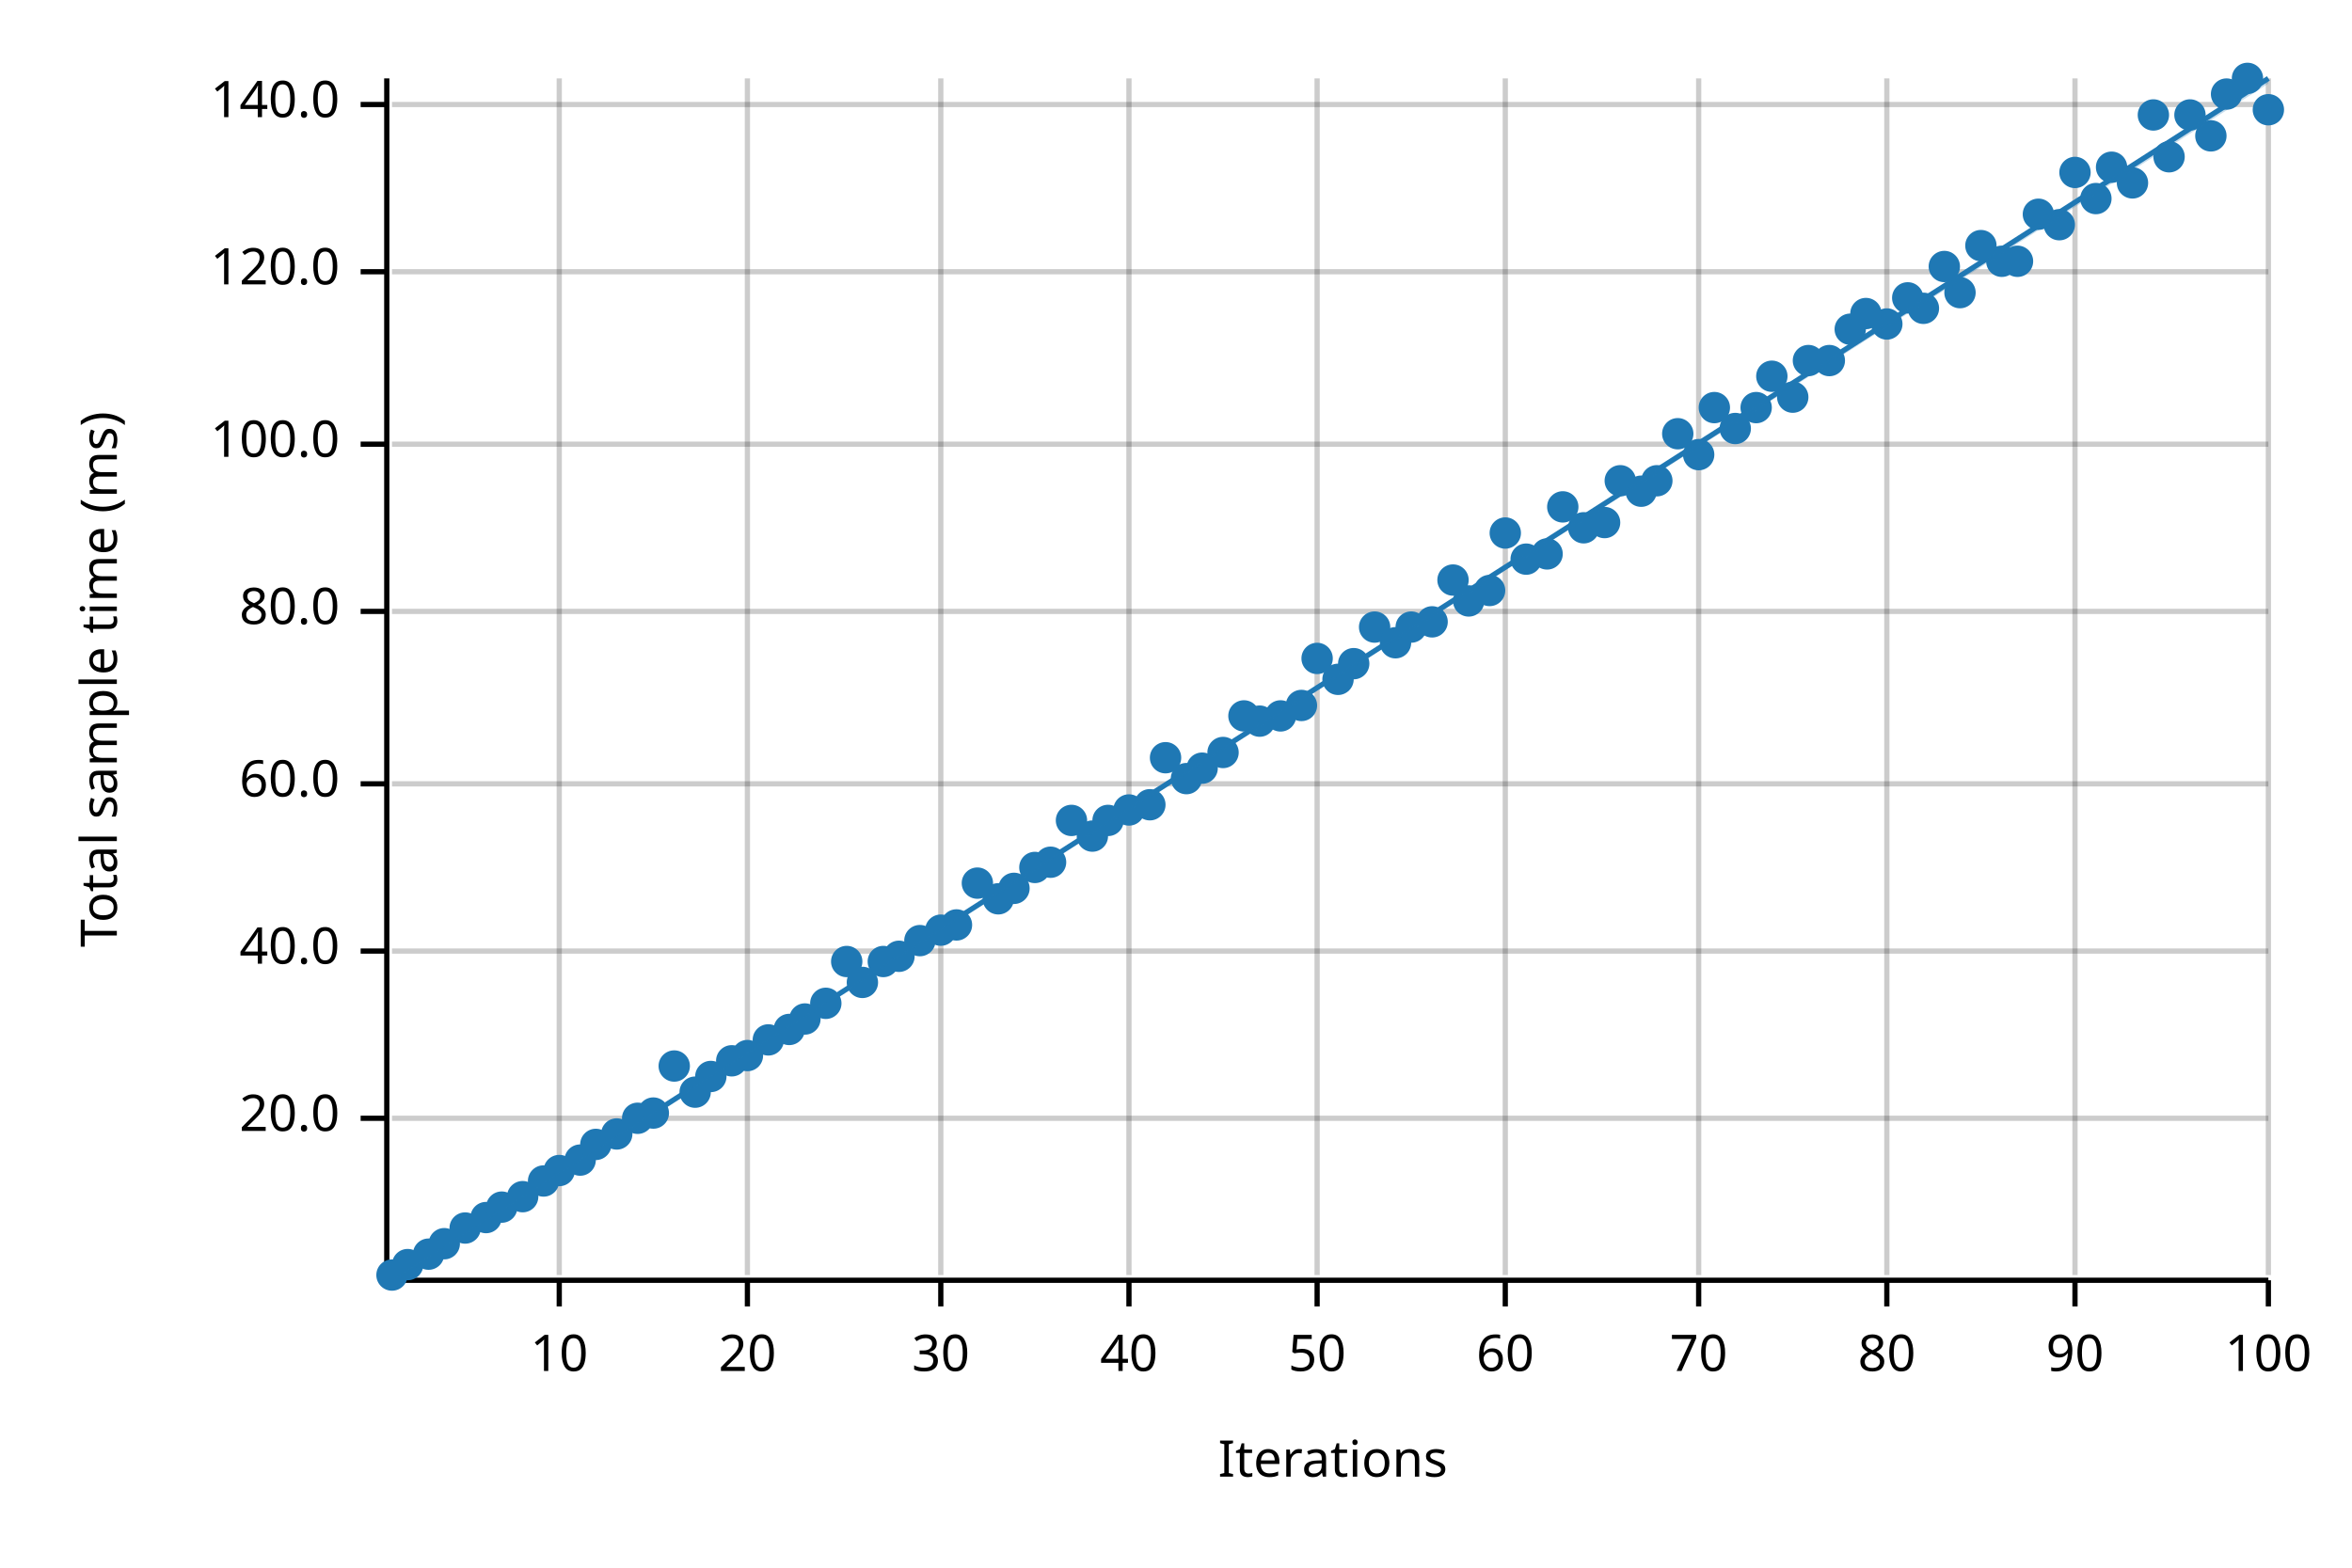
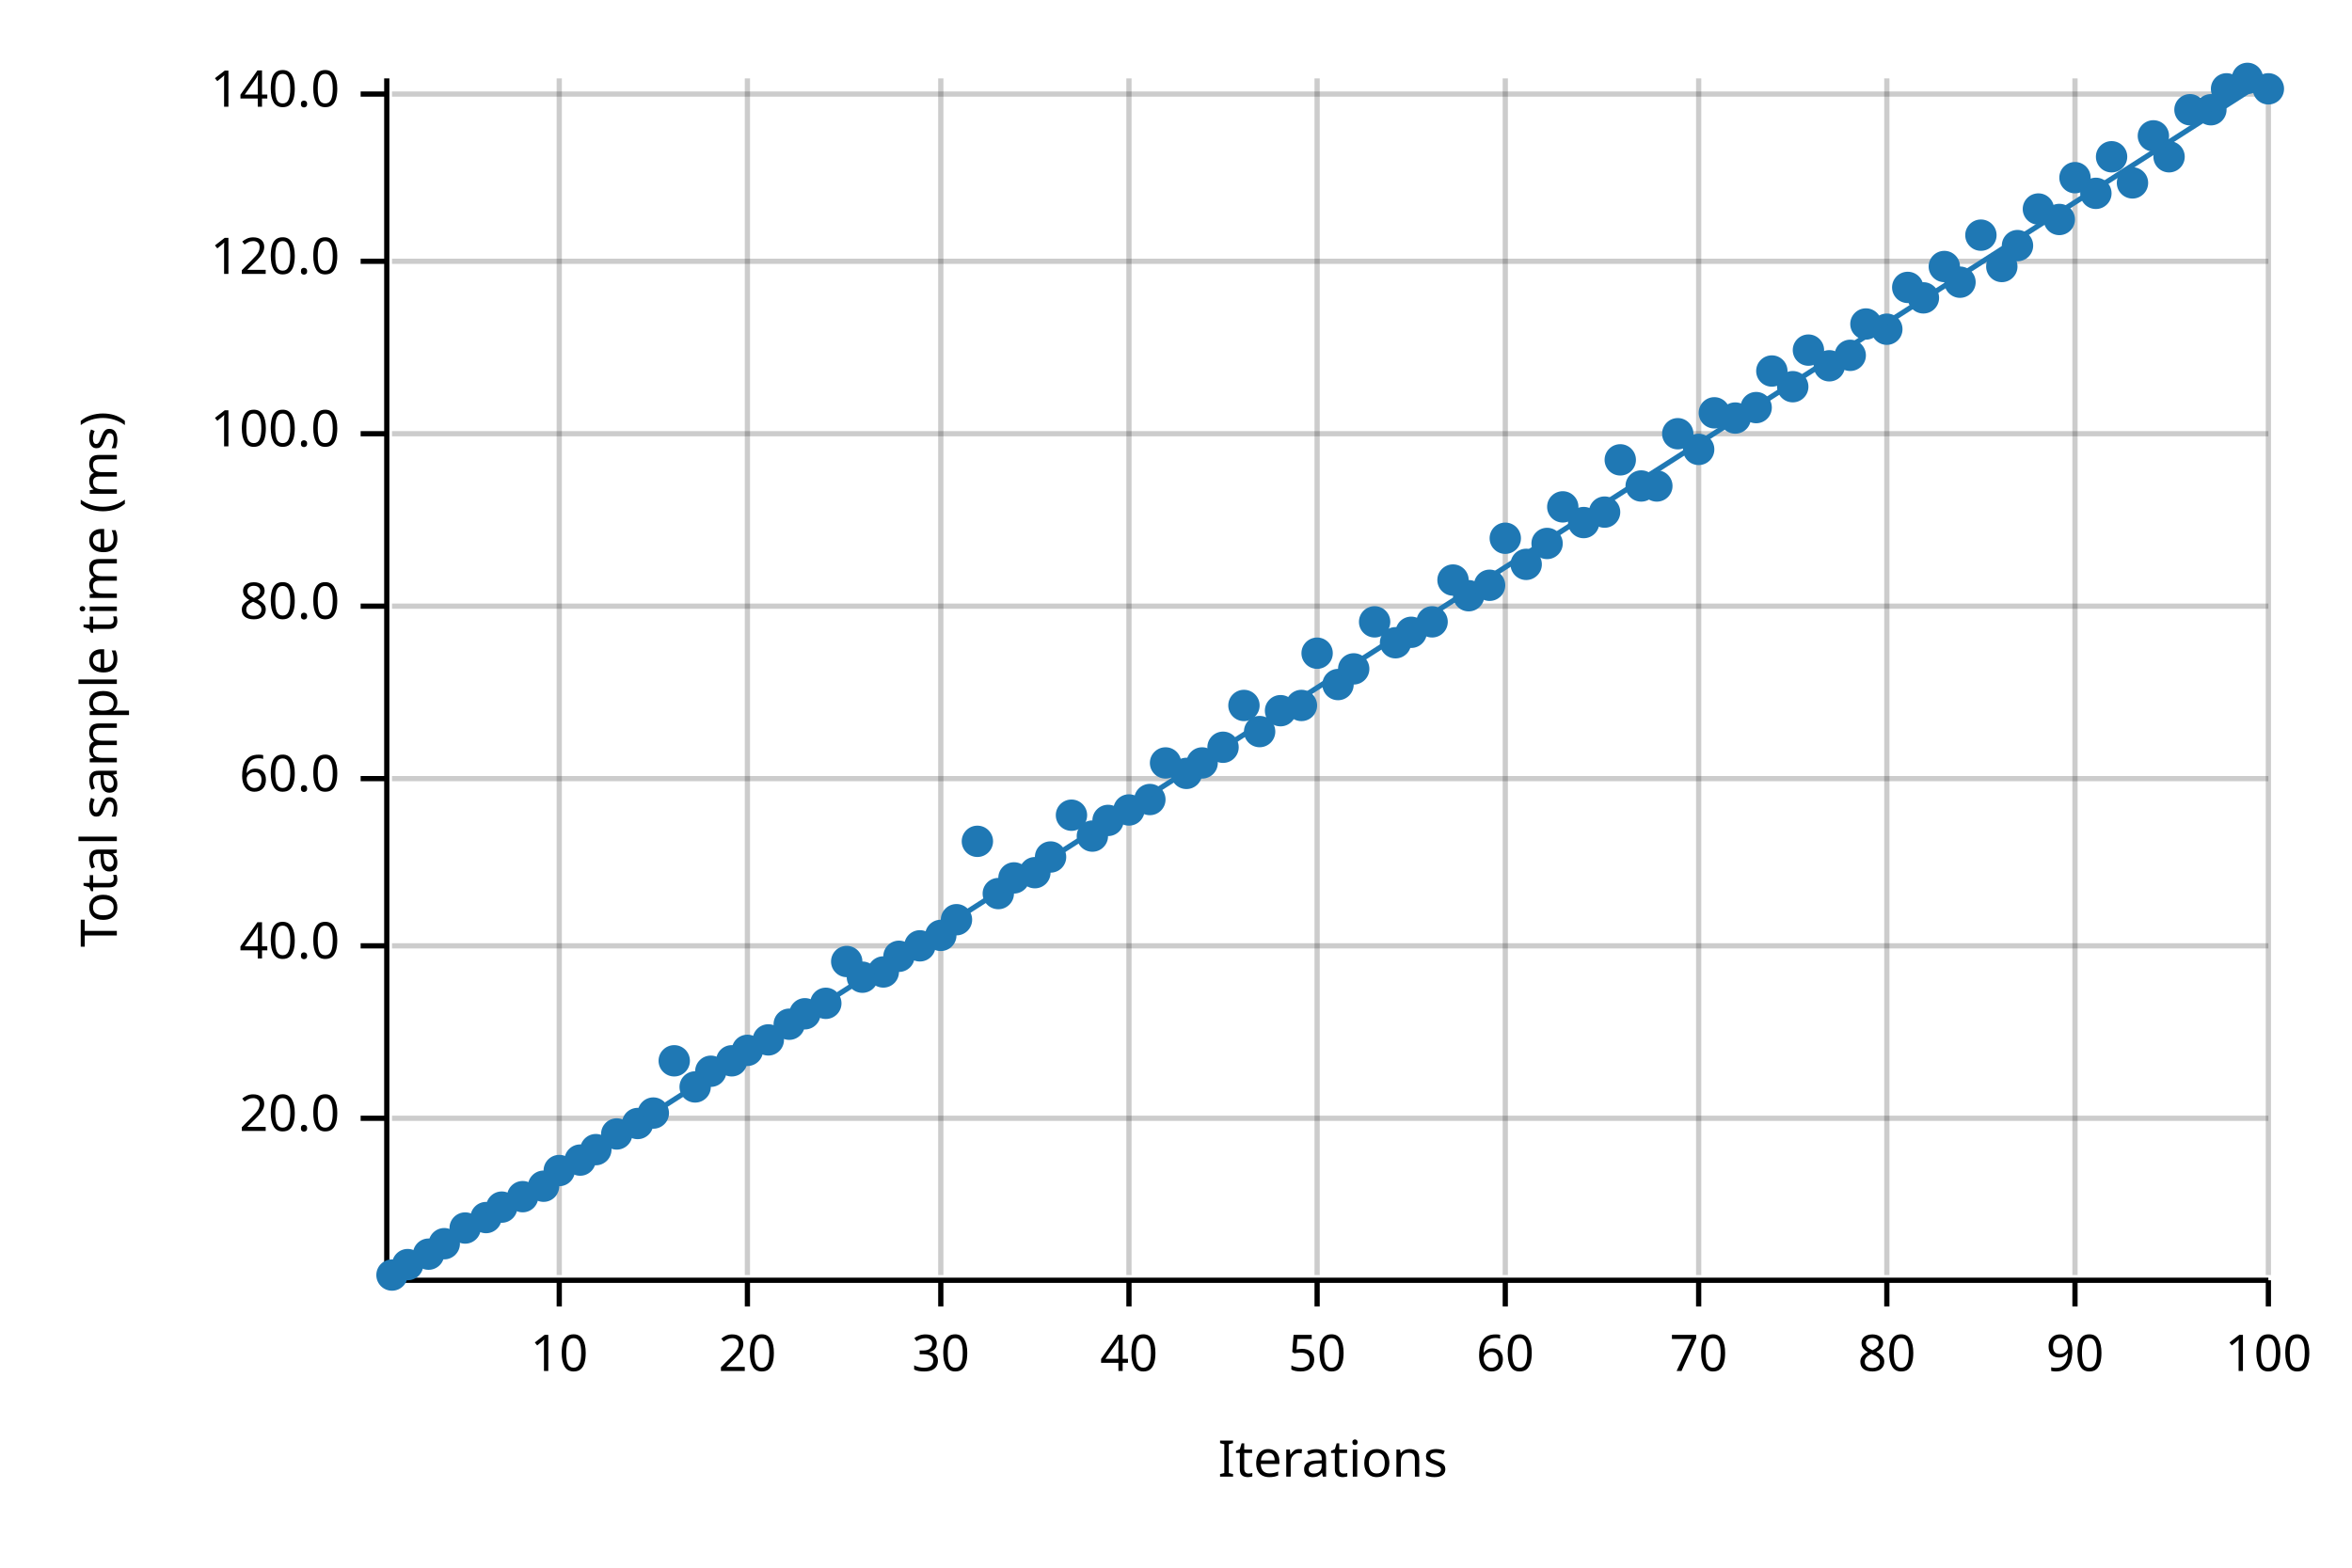
<svg xmlns="http://www.w3.org/2000/svg" width="450" height="300" viewBox="0 0 450 300">
  <text x="15" y="130" dy="0.76em" text-anchor="middle" font-family="sans-serif" font-size="9.677" opacity="1" fill="#000000" transform="rotate(270, 15, 130)">
Total sample time (ms)
</text>
  <text x="255" y="285" dy="-0.5ex" text-anchor="middle" font-family="sans-serif" font-size="9.677" opacity="1" fill="#000000">
Iterations
</text>
  <line opacity="0.2" stroke="#000000" stroke-width="1" x1="107" y1="244" x2="107" y2="15" />
  <line opacity="0.2" stroke="#000000" stroke-width="1" x1="143" y1="244" x2="143" y2="15" />
  <line opacity="0.2" stroke="#000000" stroke-width="1" x1="180" y1="244" x2="180" y2="15" />
  <line opacity="0.2" stroke="#000000" stroke-width="1" x1="216" y1="244" x2="216" y2="15" />
  <line opacity="0.2" stroke="#000000" stroke-width="1" x1="252" y1="244" x2="252" y2="15" />
  <line opacity="0.2" stroke="#000000" stroke-width="1" x1="288" y1="244" x2="288" y2="15" />
  <line opacity="0.2" stroke="#000000" stroke-width="1" x1="325" y1="244" x2="325" y2="15" />
  <line opacity="0.2" stroke="#000000" stroke-width="1" x1="361" y1="244" x2="361" y2="15" />
  <line opacity="0.2" stroke="#000000" stroke-width="1" x1="397" y1="244" x2="397" y2="15" />
  <line opacity="0.2" stroke="#000000" stroke-width="1" x1="434" y1="244" x2="434" y2="15" />
  <line opacity="0.2" stroke="#000000" stroke-width="1" x1="75" y1="214" x2="434" y2="214" />
-   <line opacity="0.2" stroke="#000000" stroke-width="1" x1="75" y1="182" x2="434" y2="182" />
-   <line opacity="0.2" stroke="#000000" stroke-width="1" x1="75" y1="150" x2="434" y2="150" />
-   <line opacity="0.2" stroke="#000000" stroke-width="1" x1="75" y1="117" x2="434" y2="117" />
-   <line opacity="0.2" stroke="#000000" stroke-width="1" x1="75" y1="85" x2="434" y2="85" />
-   <line opacity="0.2" stroke="#000000" stroke-width="1" x1="75" y1="52" x2="434" y2="52" />
-   <line opacity="0.2" stroke="#000000" stroke-width="1" x1="75" y1="20" x2="434" y2="20" />
+   <line opacity="0.2" stroke="#000000" stroke-width="1" x1="75" y1="181" x2="434" y2="181" />
+   <line opacity="0.2" stroke="#000000" stroke-width="1" x1="75" y1="149" x2="434" y2="149" />
+   <line opacity="0.2" stroke="#000000" stroke-width="1" x1="75" y1="116" x2="434" y2="116" />
+   <line opacity="0.2" stroke="#000000" stroke-width="1" x1="75" y1="83" x2="434" y2="83" />
+   <line opacity="0.2" stroke="#000000" stroke-width="1" x1="75" y1="50" x2="434" y2="50" />
+   <line opacity="0.2" stroke="#000000" stroke-width="1" x1="75" y1="18" x2="434" y2="18" />
  <polyline fill="none" opacity="1" stroke="#000000" stroke-width="1" points="74,15 74,244 " />
  <text x="65" y="214" dy="0.5ex" text-anchor="end" font-family="sans-serif" font-size="9.677" opacity="1" fill="#000000">
20.0
</text>
  <polyline fill="none" opacity="1" stroke="#000000" stroke-width="1" points="69,214 74,214 " />
-   <text x="65" y="182" dy="0.5ex" text-anchor="end" font-family="sans-serif" font-size="9.677" opacity="1" fill="#000000">
+   <text x="65" y="181" dy="0.5ex" text-anchor="end" font-family="sans-serif" font-size="9.677" opacity="1" fill="#000000">
40.0
</text>
-   <polyline fill="none" opacity="1" stroke="#000000" stroke-width="1" points="69,182 74,182 " />
-   <text x="65" y="150" dy="0.5ex" text-anchor="end" font-family="sans-serif" font-size="9.677" opacity="1" fill="#000000">
+   <polyline fill="none" opacity="1" stroke="#000000" stroke-width="1" points="69,181 74,181 " />
+   <text x="65" y="149" dy="0.5ex" text-anchor="end" font-family="sans-serif" font-size="9.677" opacity="1" fill="#000000">
60.0
</text>
-   <polyline fill="none" opacity="1" stroke="#000000" stroke-width="1" points="69,150 74,150 " />
-   <text x="65" y="117" dy="0.5ex" text-anchor="end" font-family="sans-serif" font-size="9.677" opacity="1" fill="#000000">
+   <polyline fill="none" opacity="1" stroke="#000000" stroke-width="1" points="69,149 74,149 " />
+   <text x="65" y="116" dy="0.5ex" text-anchor="end" font-family="sans-serif" font-size="9.677" opacity="1" fill="#000000">
80.0
</text>
-   <polyline fill="none" opacity="1" stroke="#000000" stroke-width="1" points="69,117 74,117 " />
-   <text x="65" y="85" dy="0.5ex" text-anchor="end" font-family="sans-serif" font-size="9.677" opacity="1" fill="#000000">
+   <polyline fill="none" opacity="1" stroke="#000000" stroke-width="1" points="69,116 74,116 " />
+   <text x="65" y="83" dy="0.5ex" text-anchor="end" font-family="sans-serif" font-size="9.677" opacity="1" fill="#000000">
100.0
</text>
-   <polyline fill="none" opacity="1" stroke="#000000" stroke-width="1" points="69,85 74,85 " />
-   <text x="65" y="52" dy="0.5ex" text-anchor="end" font-family="sans-serif" font-size="9.677" opacity="1" fill="#000000">
+   <polyline fill="none" opacity="1" stroke="#000000" stroke-width="1" points="69,83 74,83 " />
+   <text x="65" y="50" dy="0.5ex" text-anchor="end" font-family="sans-serif" font-size="9.677" opacity="1" fill="#000000">
120.0
</text>
-   <polyline fill="none" opacity="1" stroke="#000000" stroke-width="1" points="69,52 74,52 " />
-   <text x="65" y="20" dy="0.5ex" text-anchor="end" font-family="sans-serif" font-size="9.677" opacity="1" fill="#000000">
+   <polyline fill="none" opacity="1" stroke="#000000" stroke-width="1" points="69,50 74,50 " />
+   <text x="65" y="18" dy="0.5ex" text-anchor="end" font-family="sans-serif" font-size="9.677" opacity="1" fill="#000000">
140.0
</text>
-   <polyline fill="none" opacity="1" stroke="#000000" stroke-width="1" points="69,20 74,20 " />
+   <polyline fill="none" opacity="1" stroke="#000000" stroke-width="1" points="69,18 74,18 " />
  <polyline fill="none" opacity="1" stroke="#000000" stroke-width="1" points="75,245 434,245 " />
  <text x="107" y="255" dy="0.76em" text-anchor="middle" font-family="sans-serif" font-size="9.677" opacity="1" fill="#000000">
10
</text>
  <polyline fill="none" opacity="1" stroke="#000000" stroke-width="1" points="107,245 107,250 " />
  <text x="143" y="255" dy="0.76em" text-anchor="middle" font-family="sans-serif" font-size="9.677" opacity="1" fill="#000000">
20
</text>
  <polyline fill="none" opacity="1" stroke="#000000" stroke-width="1" points="143,245 143,250 " />
  <text x="180" y="255" dy="0.76em" text-anchor="middle" font-family="sans-serif" font-size="9.677" opacity="1" fill="#000000">
30
</text>
  <polyline fill="none" opacity="1" stroke="#000000" stroke-width="1" points="180,245 180,250 " />
  <text x="216" y="255" dy="0.76em" text-anchor="middle" font-family="sans-serif" font-size="9.677" opacity="1" fill="#000000">
40
</text>
  <polyline fill="none" opacity="1" stroke="#000000" stroke-width="1" points="216,245 216,250 " />
  <text x="252" y="255" dy="0.76em" text-anchor="middle" font-family="sans-serif" font-size="9.677" opacity="1" fill="#000000">
50
</text>
  <polyline fill="none" opacity="1" stroke="#000000" stroke-width="1" points="252,245 252,250 " />
  <text x="288" y="255" dy="0.76em" text-anchor="middle" font-family="sans-serif" font-size="9.677" opacity="1" fill="#000000">
60
</text>
  <polyline fill="none" opacity="1" stroke="#000000" stroke-width="1" points="288,245 288,250 " />
  <text x="325" y="255" dy="0.76em" text-anchor="middle" font-family="sans-serif" font-size="9.677" opacity="1" fill="#000000">
70
</text>
  <polyline fill="none" opacity="1" stroke="#000000" stroke-width="1" points="325,245 325,250 " />
  <text x="361" y="255" dy="0.76em" text-anchor="middle" font-family="sans-serif" font-size="9.677" opacity="1" fill="#000000">
80
</text>
  <polyline fill="none" opacity="1" stroke="#000000" stroke-width="1" points="361,245 361,250 " />
  <text x="397" y="255" dy="0.76em" text-anchor="middle" font-family="sans-serif" font-size="9.677" opacity="1" fill="#000000">
90
</text>
  <polyline fill="none" opacity="1" stroke="#000000" stroke-width="1" points="397,245 397,250 " />
  <text x="434" y="255" dy="0.76em" text-anchor="middle" font-family="sans-serif" font-size="9.677" opacity="1" fill="#000000">
100
</text>
  <polyline fill="none" opacity="1" stroke="#000000" stroke-width="1" points="434,245 434,250 " />
  <circle cx="75" cy="244" r="3" opacity="1" fill="#1F78B4" stroke="none" stroke-width="1" />
  <circle cx="78" cy="242" r="3" opacity="1" fill="#1F78B4" stroke="none" stroke-width="1" />
  <circle cx="82" cy="240" r="3" opacity="1" fill="#1F78B4" stroke="none" stroke-width="1" />
  <circle cx="85" cy="238" r="3" opacity="1" fill="#1F78B4" stroke="none" stroke-width="1" />
  <circle cx="89" cy="235" r="3" opacity="1" fill="#1F78B4" stroke="none" stroke-width="1" />
  <circle cx="93" cy="233" r="3" opacity="1" fill="#1F78B4" stroke="none" stroke-width="1" />
  <circle cx="96" cy="231" r="3" opacity="1" fill="#1F78B4" stroke="none" stroke-width="1" />
  <circle cx="100" cy="229" r="3" opacity="1" fill="#1F78B4" stroke="none" stroke-width="1" />
-   <circle cx="104" cy="226" r="3" opacity="1" fill="#1F78B4" stroke="none" stroke-width="1" />
+   <circle cx="104" cy="227" r="3" opacity="1" fill="#1F78B4" stroke="none" stroke-width="1" />
  <circle cx="107" cy="224" r="3" opacity="1" fill="#1F78B4" stroke="none" stroke-width="1" />
  <circle cx="111" cy="222" r="3" opacity="1" fill="#1F78B4" stroke="none" stroke-width="1" />
-   <circle cx="114" cy="219" r="3" opacity="1" fill="#1F78B4" stroke="none" stroke-width="1" />
+   <circle cx="114" cy="220" r="3" opacity="1" fill="#1F78B4" stroke="none" stroke-width="1" />
  <circle cx="118" cy="217" r="3" opacity="1" fill="#1F78B4" stroke="none" stroke-width="1" />
-   <circle cx="122" cy="214" r="3" opacity="1" fill="#1F78B4" stroke="none" stroke-width="1" />
+   <circle cx="122" cy="215" r="3" opacity="1" fill="#1F78B4" stroke="none" stroke-width="1" />
  <circle cx="125" cy="213" r="3" opacity="1" fill="#1F78B4" stroke="none" stroke-width="1" />
-   <circle cx="129" cy="204" r="3" opacity="1" fill="#1F78B4" stroke="none" stroke-width="1" />
-   <circle cx="133" cy="209" r="3" opacity="1" fill="#1F78B4" stroke="none" stroke-width="1" />
-   <circle cx="136" cy="206" r="3" opacity="1" fill="#1F78B4" stroke="none" stroke-width="1" />
+   <circle cx="129" cy="203" r="3" opacity="1" fill="#1F78B4" stroke="none" stroke-width="1" />
+   <circle cx="133" cy="208" r="3" opacity="1" fill="#1F78B4" stroke="none" stroke-width="1" />
+   <circle cx="136" cy="205" r="3" opacity="1" fill="#1F78B4" stroke="none" stroke-width="1" />
  <circle cx="140" cy="203" r="3" opacity="1" fill="#1F78B4" stroke="none" stroke-width="1" />
-   <circle cx="143" cy="202" r="3" opacity="1" fill="#1F78B4" stroke="none" stroke-width="1" />
+   <circle cx="143" cy="201" r="3" opacity="1" fill="#1F78B4" stroke="none" stroke-width="1" />
  <circle cx="147" cy="199" r="3" opacity="1" fill="#1F78B4" stroke="none" stroke-width="1" />
-   <circle cx="151" cy="197" r="3" opacity="1" fill="#1F78B4" stroke="none" stroke-width="1" />
-   <circle cx="154" cy="195" r="3" opacity="1" fill="#1F78B4" stroke="none" stroke-width="1" />
+   <circle cx="151" cy="196" r="3" opacity="1" fill="#1F78B4" stroke="none" stroke-width="1" />
+   <circle cx="154" cy="194" r="3" opacity="1" fill="#1F78B4" stroke="none" stroke-width="1" />
  <circle cx="158" cy="192" r="3" opacity="1" fill="#1F78B4" stroke="none" stroke-width="1" />
  <circle cx="162" cy="184" r="3" opacity="1" fill="#1F78B4" stroke="none" stroke-width="1" />
-   <circle cx="165" cy="188" r="3" opacity="1" fill="#1F78B4" stroke="none" stroke-width="1" />
-   <circle cx="169" cy="184" r="3" opacity="1" fill="#1F78B4" stroke="none" stroke-width="1" />
+   <circle cx="165" cy="187" r="3" opacity="1" fill="#1F78B4" stroke="none" stroke-width="1" />
+   <circle cx="169" cy="186" r="3" opacity="1" fill="#1F78B4" stroke="none" stroke-width="1" />
  <circle cx="172" cy="183" r="3" opacity="1" fill="#1F78B4" stroke="none" stroke-width="1" />
-   <circle cx="176" cy="180" r="3" opacity="1" fill="#1F78B4" stroke="none" stroke-width="1" />
-   <circle cx="180" cy="178" r="3" opacity="1" fill="#1F78B4" stroke="none" stroke-width="1" />
-   <circle cx="183" cy="177" r="3" opacity="1" fill="#1F78B4" stroke="none" stroke-width="1" />
-   <circle cx="187" cy="169" r="3" opacity="1" fill="#1F78B4" stroke="none" stroke-width="1" />
-   <circle cx="191" cy="172" r="3" opacity="1" fill="#1F78B4" stroke="none" stroke-width="1" />
-   <circle cx="194" cy="170" r="3" opacity="1" fill="#1F78B4" stroke="none" stroke-width="1" />
-   <circle cx="198" cy="166" r="3" opacity="1" fill="#1F78B4" stroke="none" stroke-width="1" />
-   <circle cx="201" cy="165" r="3" opacity="1" fill="#1F78B4" stroke="none" stroke-width="1" />
-   <circle cx="205" cy="157" r="3" opacity="1" fill="#1F78B4" stroke="none" stroke-width="1" />
+   <circle cx="176" cy="181" r="3" opacity="1" fill="#1F78B4" stroke="none" stroke-width="1" />
+   <circle cx="180" cy="179" r="3" opacity="1" fill="#1F78B4" stroke="none" stroke-width="1" />
+   <circle cx="183" cy="176" r="3" opacity="1" fill="#1F78B4" stroke="none" stroke-width="1" />
+   <circle cx="187" cy="161" r="3" opacity="1" fill="#1F78B4" stroke="none" stroke-width="1" />
+   <circle cx="191" cy="171" r="3" opacity="1" fill="#1F78B4" stroke="none" stroke-width="1" />
+   <circle cx="194" cy="168" r="3" opacity="1" fill="#1F78B4" stroke="none" stroke-width="1" />
+   <circle cx="198" cy="167" r="3" opacity="1" fill="#1F78B4" stroke="none" stroke-width="1" />
+   <circle cx="201" cy="164" r="3" opacity="1" fill="#1F78B4" stroke="none" stroke-width="1" />
+   <circle cx="205" cy="156" r="3" opacity="1" fill="#1F78B4" stroke="none" stroke-width="1" />
  <circle cx="209" cy="160" r="3" opacity="1" fill="#1F78B4" stroke="none" stroke-width="1" />
  <circle cx="212" cy="157" r="3" opacity="1" fill="#1F78B4" stroke="none" stroke-width="1" />
  <circle cx="216" cy="155" r="3" opacity="1" fill="#1F78B4" stroke="none" stroke-width="1" />
-   <circle cx="220" cy="154" r="3" opacity="1" fill="#1F78B4" stroke="none" stroke-width="1" />
-   <circle cx="223" cy="145" r="3" opacity="1" fill="#1F78B4" stroke="none" stroke-width="1" />
-   <circle cx="227" cy="149" r="3" opacity="1" fill="#1F78B4" stroke="none" stroke-width="1" />
-   <circle cx="230" cy="147" r="3" opacity="1" fill="#1F78B4" stroke="none" stroke-width="1" />
-   <circle cx="234" cy="144" r="3" opacity="1" fill="#1F78B4" stroke="none" stroke-width="1" />
-   <circle cx="238" cy="137" r="3" opacity="1" fill="#1F78B4" stroke="none" stroke-width="1" />
-   <circle cx="241" cy="138" r="3" opacity="1" fill="#1F78B4" stroke="none" stroke-width="1" />
-   <circle cx="245" cy="137" r="3" opacity="1" fill="#1F78B4" stroke="none" stroke-width="1" />
+   <circle cx="220" cy="153" r="3" opacity="1" fill="#1F78B4" stroke="none" stroke-width="1" />
+   <circle cx="223" cy="146" r="3" opacity="1" fill="#1F78B4" stroke="none" stroke-width="1" />
+   <circle cx="227" cy="148" r="3" opacity="1" fill="#1F78B4" stroke="none" stroke-width="1" />
+   <circle cx="230" cy="146" r="3" opacity="1" fill="#1F78B4" stroke="none" stroke-width="1" />
+   <circle cx="234" cy="143" r="3" opacity="1" fill="#1F78B4" stroke="none" stroke-width="1" />
+   <circle cx="238" cy="135" r="3" opacity="1" fill="#1F78B4" stroke="none" stroke-width="1" />
+   <circle cx="241" cy="140" r="3" opacity="1" fill="#1F78B4" stroke="none" stroke-width="1" />
+   <circle cx="245" cy="136" r="3" opacity="1" fill="#1F78B4" stroke="none" stroke-width="1" />
  <circle cx="249" cy="135" r="3" opacity="1" fill="#1F78B4" stroke="none" stroke-width="1" />
-   <circle cx="252" cy="126" r="3" opacity="1" fill="#1F78B4" stroke="none" stroke-width="1" />
-   <circle cx="256" cy="130" r="3" opacity="1" fill="#1F78B4" stroke="none" stroke-width="1" />
-   <circle cx="259" cy="127" r="3" opacity="1" fill="#1F78B4" stroke="none" stroke-width="1" />
-   <circle cx="263" cy="120" r="3" opacity="1" fill="#1F78B4" stroke="none" stroke-width="1" />
+   <circle cx="252" cy="125" r="3" opacity="1" fill="#1F78B4" stroke="none" stroke-width="1" />
+   <circle cx="256" cy="131" r="3" opacity="1" fill="#1F78B4" stroke="none" stroke-width="1" />
+   <circle cx="259" cy="128" r="3" opacity="1" fill="#1F78B4" stroke="none" stroke-width="1" />
+   <circle cx="263" cy="119" r="3" opacity="1" fill="#1F78B4" stroke="none" stroke-width="1" />
  <circle cx="267" cy="123" r="3" opacity="1" fill="#1F78B4" stroke="none" stroke-width="1" />
-   <circle cx="270" cy="120" r="3" opacity="1" fill="#1F78B4" stroke="none" stroke-width="1" />
+   <circle cx="270" cy="121" r="3" opacity="1" fill="#1F78B4" stroke="none" stroke-width="1" />
  <circle cx="274" cy="119" r="3" opacity="1" fill="#1F78B4" stroke="none" stroke-width="1" />
  <circle cx="278" cy="111" r="3" opacity="1" fill="#1F78B4" stroke="none" stroke-width="1" />
-   <circle cx="281" cy="115" r="3" opacity="1" fill="#1F78B4" stroke="none" stroke-width="1" />
-   <circle cx="285" cy="113" r="3" opacity="1" fill="#1F78B4" stroke="none" stroke-width="1" />
-   <circle cx="288" cy="102" r="3" opacity="1" fill="#1F78B4" stroke="none" stroke-width="1" />
-   <circle cx="292" cy="107" r="3" opacity="1" fill="#1F78B4" stroke="none" stroke-width="1" />
-   <circle cx="296" cy="106" r="3" opacity="1" fill="#1F78B4" stroke="none" stroke-width="1" />
+   <circle cx="281" cy="114" r="3" opacity="1" fill="#1F78B4" stroke="none" stroke-width="1" />
+   <circle cx="285" cy="112" r="3" opacity="1" fill="#1F78B4" stroke="none" stroke-width="1" />
+   <circle cx="288" cy="103" r="3" opacity="1" fill="#1F78B4" stroke="none" stroke-width="1" />
+   <circle cx="292" cy="108" r="3" opacity="1" fill="#1F78B4" stroke="none" stroke-width="1" />
+   <circle cx="296" cy="104" r="3" opacity="1" fill="#1F78B4" stroke="none" stroke-width="1" />
  <circle cx="299" cy="97" r="3" opacity="1" fill="#1F78B4" stroke="none" stroke-width="1" />
-   <circle cx="303" cy="101" r="3" opacity="1" fill="#1F78B4" stroke="none" stroke-width="1" />
-   <circle cx="307" cy="100" r="3" opacity="1" fill="#1F78B4" stroke="none" stroke-width="1" />
-   <circle cx="310" cy="92" r="3" opacity="1" fill="#1F78B4" stroke="none" stroke-width="1" />
-   <circle cx="314" cy="94" r="3" opacity="1" fill="#1F78B4" stroke="none" stroke-width="1" />
-   <circle cx="317" cy="92" r="3" opacity="1" fill="#1F78B4" stroke="none" stroke-width="1" />
+   <circle cx="303" cy="100" r="3" opacity="1" fill="#1F78B4" stroke="none" stroke-width="1" />
+   <circle cx="307" cy="98" r="3" opacity="1" fill="#1F78B4" stroke="none" stroke-width="1" />
+   <circle cx="310" cy="88" r="3" opacity="1" fill="#1F78B4" stroke="none" stroke-width="1" />
+   <circle cx="314" cy="93" r="3" opacity="1" fill="#1F78B4" stroke="none" stroke-width="1" />
+   <circle cx="317" cy="93" r="3" opacity="1" fill="#1F78B4" stroke="none" stroke-width="1" />
  <circle cx="321" cy="83" r="3" opacity="1" fill="#1F78B4" stroke="none" stroke-width="1" />
-   <circle cx="325" cy="87" r="3" opacity="1" fill="#1F78B4" stroke="none" stroke-width="1" />
-   <circle cx="328" cy="78" r="3" opacity="1" fill="#1F78B4" stroke="none" stroke-width="1" />
-   <circle cx="332" cy="82" r="3" opacity="1" fill="#1F78B4" stroke="none" stroke-width="1" />
+   <circle cx="325" cy="86" r="3" opacity="1" fill="#1F78B4" stroke="none" stroke-width="1" />
+   <circle cx="328" cy="79" r="3" opacity="1" fill="#1F78B4" stroke="none" stroke-width="1" />
+   <circle cx="332" cy="80" r="3" opacity="1" fill="#1F78B4" stroke="none" stroke-width="1" />
  <circle cx="336" cy="78" r="3" opacity="1" fill="#1F78B4" stroke="none" stroke-width="1" />
-   <circle cx="339" cy="72" r="3" opacity="1" fill="#1F78B4" stroke="none" stroke-width="1" />
-   <circle cx="343" cy="76" r="3" opacity="1" fill="#1F78B4" stroke="none" stroke-width="1" />
-   <circle cx="346" cy="69" r="3" opacity="1" fill="#1F78B4" stroke="none" stroke-width="1" />
-   <circle cx="350" cy="69" r="3" opacity="1" fill="#1F78B4" stroke="none" stroke-width="1" />
-   <circle cx="354" cy="63" r="3" opacity="1" fill="#1F78B4" stroke="none" stroke-width="1" />
-   <circle cx="357" cy="60" r="3" opacity="1" fill="#1F78B4" stroke="none" stroke-width="1" />
-   <circle cx="361" cy="62" r="3" opacity="1" fill="#1F78B4" stroke="none" stroke-width="1" />
-   <circle cx="365" cy="57" r="3" opacity="1" fill="#1F78B4" stroke="none" stroke-width="1" />
-   <circle cx="368" cy="59" r="3" opacity="1" fill="#1F78B4" stroke="none" stroke-width="1" />
+   <circle cx="339" cy="71" r="3" opacity="1" fill="#1F78B4" stroke="none" stroke-width="1" />
+   <circle cx="343" cy="74" r="3" opacity="1" fill="#1F78B4" stroke="none" stroke-width="1" />
+   <circle cx="346" cy="67" r="3" opacity="1" fill="#1F78B4" stroke="none" stroke-width="1" />
+   <circle cx="350" cy="70" r="3" opacity="1" fill="#1F78B4" stroke="none" stroke-width="1" />
+   <circle cx="354" cy="68" r="3" opacity="1" fill="#1F78B4" stroke="none" stroke-width="1" />
+   <circle cx="357" cy="62" r="3" opacity="1" fill="#1F78B4" stroke="none" stroke-width="1" />
+   <circle cx="361" cy="63" r="3" opacity="1" fill="#1F78B4" stroke="none" stroke-width="1" />
+   <circle cx="365" cy="55" r="3" opacity="1" fill="#1F78B4" stroke="none" stroke-width="1" />
+   <circle cx="368" cy="57" r="3" opacity="1" fill="#1F78B4" stroke="none" stroke-width="1" />
  <circle cx="372" cy="51" r="3" opacity="1" fill="#1F78B4" stroke="none" stroke-width="1" />
-   <circle cx="375" cy="56" r="3" opacity="1" fill="#1F78B4" stroke="none" stroke-width="1" />
-   <circle cx="379" cy="47" r="3" opacity="1" fill="#1F78B4" stroke="none" stroke-width="1" />
-   <circle cx="383" cy="50" r="3" opacity="1" fill="#1F78B4" stroke="none" stroke-width="1" />
-   <circle cx="386" cy="50" r="3" opacity="1" fill="#1F78B4" stroke="none" stroke-width="1" />
-   <circle cx="390" cy="41" r="3" opacity="1" fill="#1F78B4" stroke="none" stroke-width="1" />
-   <circle cx="394" cy="43" r="3" opacity="1" fill="#1F78B4" stroke="none" stroke-width="1" />
-   <circle cx="397" cy="33" r="3" opacity="1" fill="#1F78B4" stroke="none" stroke-width="1" />
-   <circle cx="401" cy="38" r="3" opacity="1" fill="#1F78B4" stroke="none" stroke-width="1" />
-   <circle cx="404" cy="32" r="3" opacity="1" fill="#1F78B4" stroke="none" stroke-width="1" />
+   <circle cx="375" cy="54" r="3" opacity="1" fill="#1F78B4" stroke="none" stroke-width="1" />
+   <circle cx="379" cy="45" r="3" opacity="1" fill="#1F78B4" stroke="none" stroke-width="1" />
+   <circle cx="383" cy="51" r="3" opacity="1" fill="#1F78B4" stroke="none" stroke-width="1" />
+   <circle cx="386" cy="47" r="3" opacity="1" fill="#1F78B4" stroke="none" stroke-width="1" />
+   <circle cx="390" cy="40" r="3" opacity="1" fill="#1F78B4" stroke="none" stroke-width="1" />
+   <circle cx="394" cy="42" r="3" opacity="1" fill="#1F78B4" stroke="none" stroke-width="1" />
+   <circle cx="397" cy="34" r="3" opacity="1" fill="#1F78B4" stroke="none" stroke-width="1" />
+   <circle cx="401" cy="37" r="3" opacity="1" fill="#1F78B4" stroke="none" stroke-width="1" />
+   <circle cx="404" cy="30" r="3" opacity="1" fill="#1F78B4" stroke="none" stroke-width="1" />
  <circle cx="408" cy="35" r="3" opacity="1" fill="#1F78B4" stroke="none" stroke-width="1" />
-   <circle cx="412" cy="22" r="3" opacity="1" fill="#1F78B4" stroke="none" stroke-width="1" />
+   <circle cx="412" cy="26" r="3" opacity="1" fill="#1F78B4" stroke="none" stroke-width="1" />
  <circle cx="415" cy="30" r="3" opacity="1" fill="#1F78B4" stroke="none" stroke-width="1" />
-   <circle cx="419" cy="22" r="3" opacity="1" fill="#1F78B4" stroke="none" stroke-width="1" />
-   <circle cx="423" cy="26" r="3" opacity="1" fill="#1F78B4" stroke="none" stroke-width="1" />
-   <circle cx="426" cy="18" r="3" opacity="1" fill="#1F78B4" stroke="none" stroke-width="1" />
+   <circle cx="419" cy="21" r="3" opacity="1" fill="#1F78B4" stroke="none" stroke-width="1" />
+   <circle cx="423" cy="21" r="3" opacity="1" fill="#1F78B4" stroke="none" stroke-width="1" />
+   <circle cx="426" cy="17" r="3" opacity="1" fill="#1F78B4" stroke="none" stroke-width="1" />
  <circle cx="430" cy="15" r="3" opacity="1" fill="#1F78B4" stroke="none" stroke-width="1" />
-   <circle cx="434" cy="21" r="3" opacity="1" fill="#1F78B4" stroke="none" stroke-width="1" />
+   <circle cx="434" cy="17" r="3" opacity="1" fill="#1F78B4" stroke="none" stroke-width="1" />
  <polyline fill="none" opacity="1" stroke="#1F78B4" stroke-width="1" points="75,245 434,15 " />
-   <polygon opacity="0.25" fill="#1F78B4" points="75,245 434,16 434,15 " />
+   <polygon opacity="0.25" fill="#1F78B4" points="75,245 434,15 434,15 " />
</svg>
